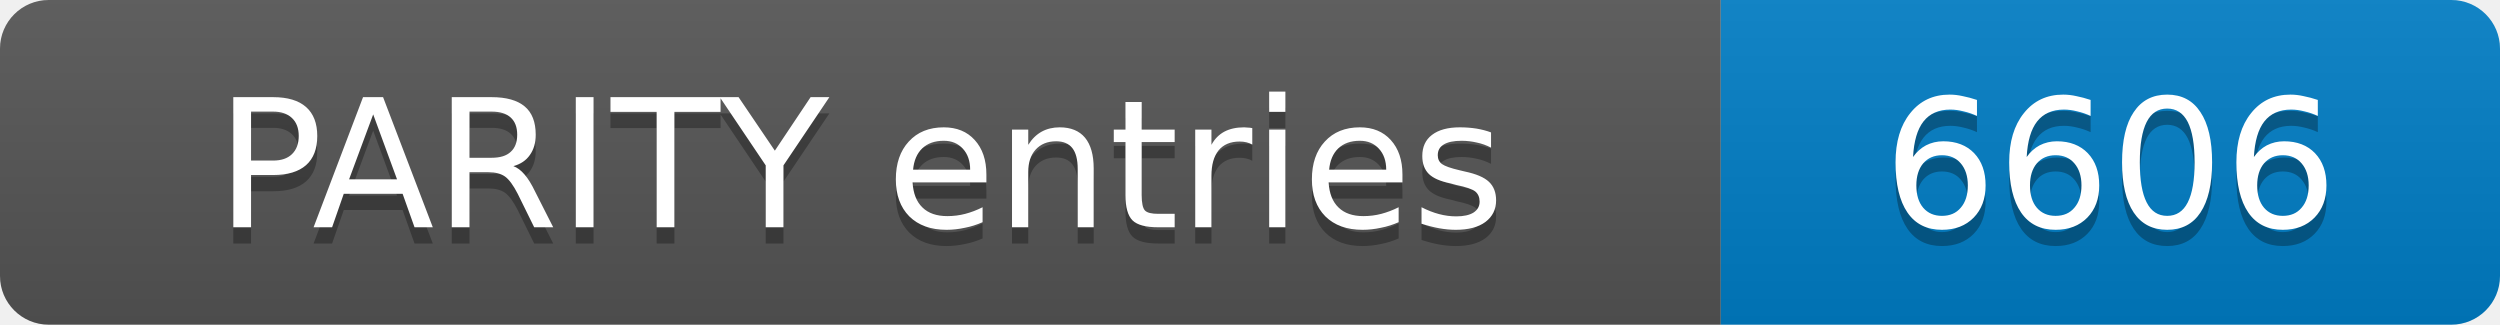
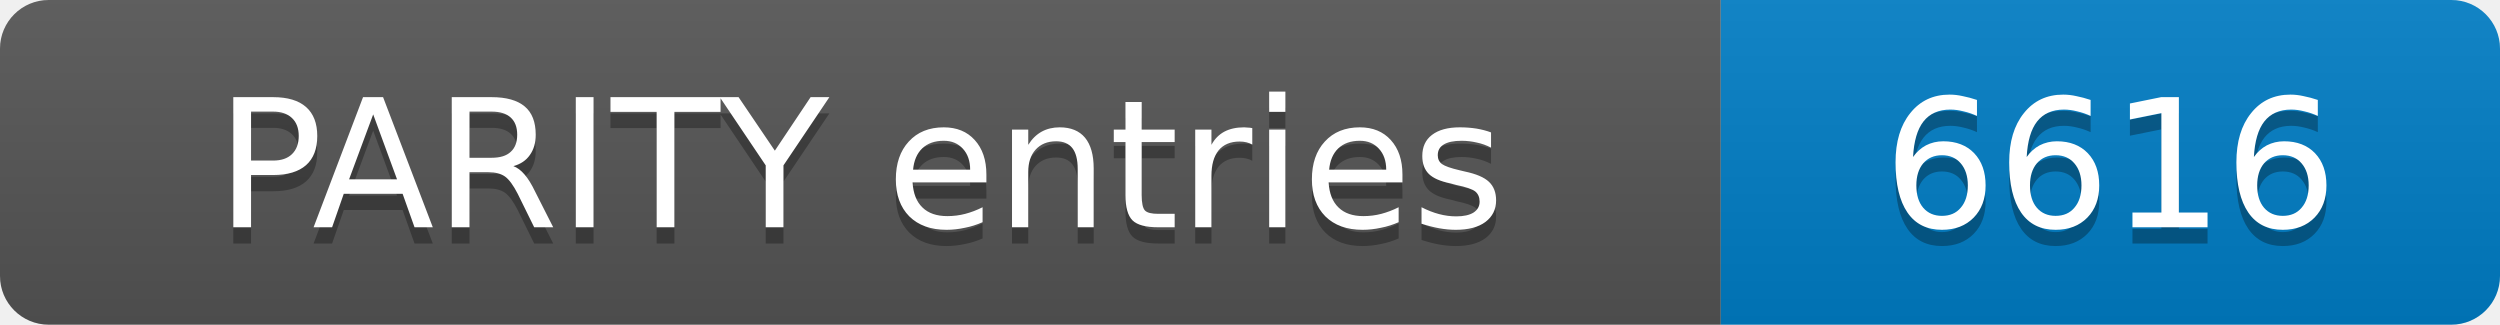
- <svg xmlns="http://www.w3.org/2000/svg" width="154" height="20" role="img" aria-label="PARITY entries: 6606">
+ <svg xmlns="http://www.w3.org/2000/svg" width="154" height="20" role="img" aria-label="PARITY entries: 6616">
  <linearGradient id="s" x2="0" y2="100%">
    <stop offset="0" stop-color="#bbb" stop-opacity=".1" />
    <stop offset="1" stop-opacity=".1" />
  </linearGradient>
  <clipPath id="r">
    <rect width="154" height="20" rx="3" fill="#fff" />
  </clipPath>
  <g clip-path="url(#r)">
    <rect width="106" height="20" fill="#555" />
    <rect x="106" width="48" height="20" fill="#007ec6" />
    <rect width="154" height="20" fill="url(#s)" />
  </g>
  <g fill="#fff" text-anchor="middle" font-family="Verdana,Geneva,DejaVu Sans,sans-serif" font-size="11">
    <text x="53.0" y="15" fill="#010101" fill-opacity=".3">PARITY entries</text>
    <text x="53.0" y="14">PARITY entries</text>
-     <text x="130.0" y="15" fill="#010101" fill-opacity=".3">6606</text>
-     <text x="130.0" y="14">6606</text>
+     <text x="130.0" y="15" fill="#010101" fill-opacity=".3">6616</text>
+     <text x="130.0" y="14">6616</text>
  </g>
</svg>
